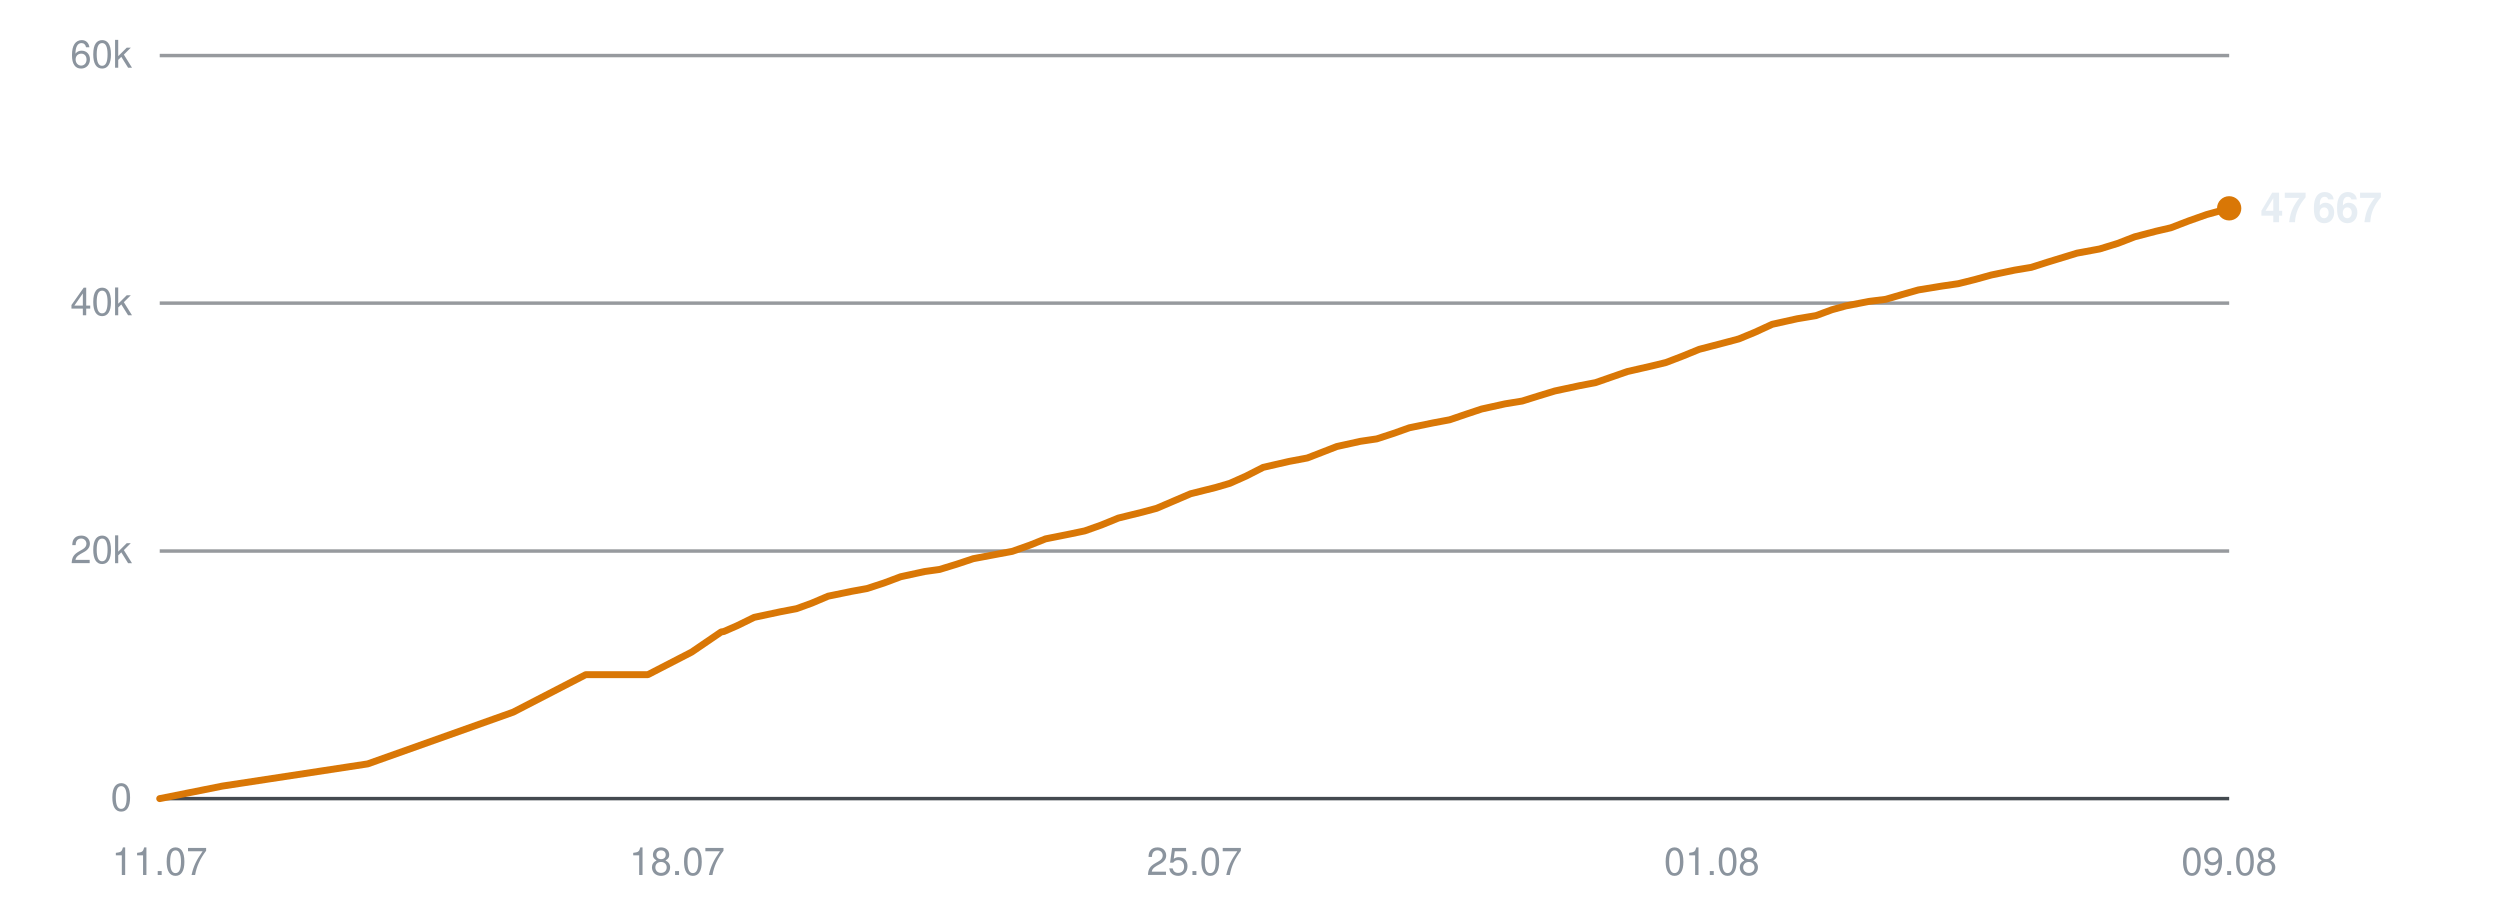
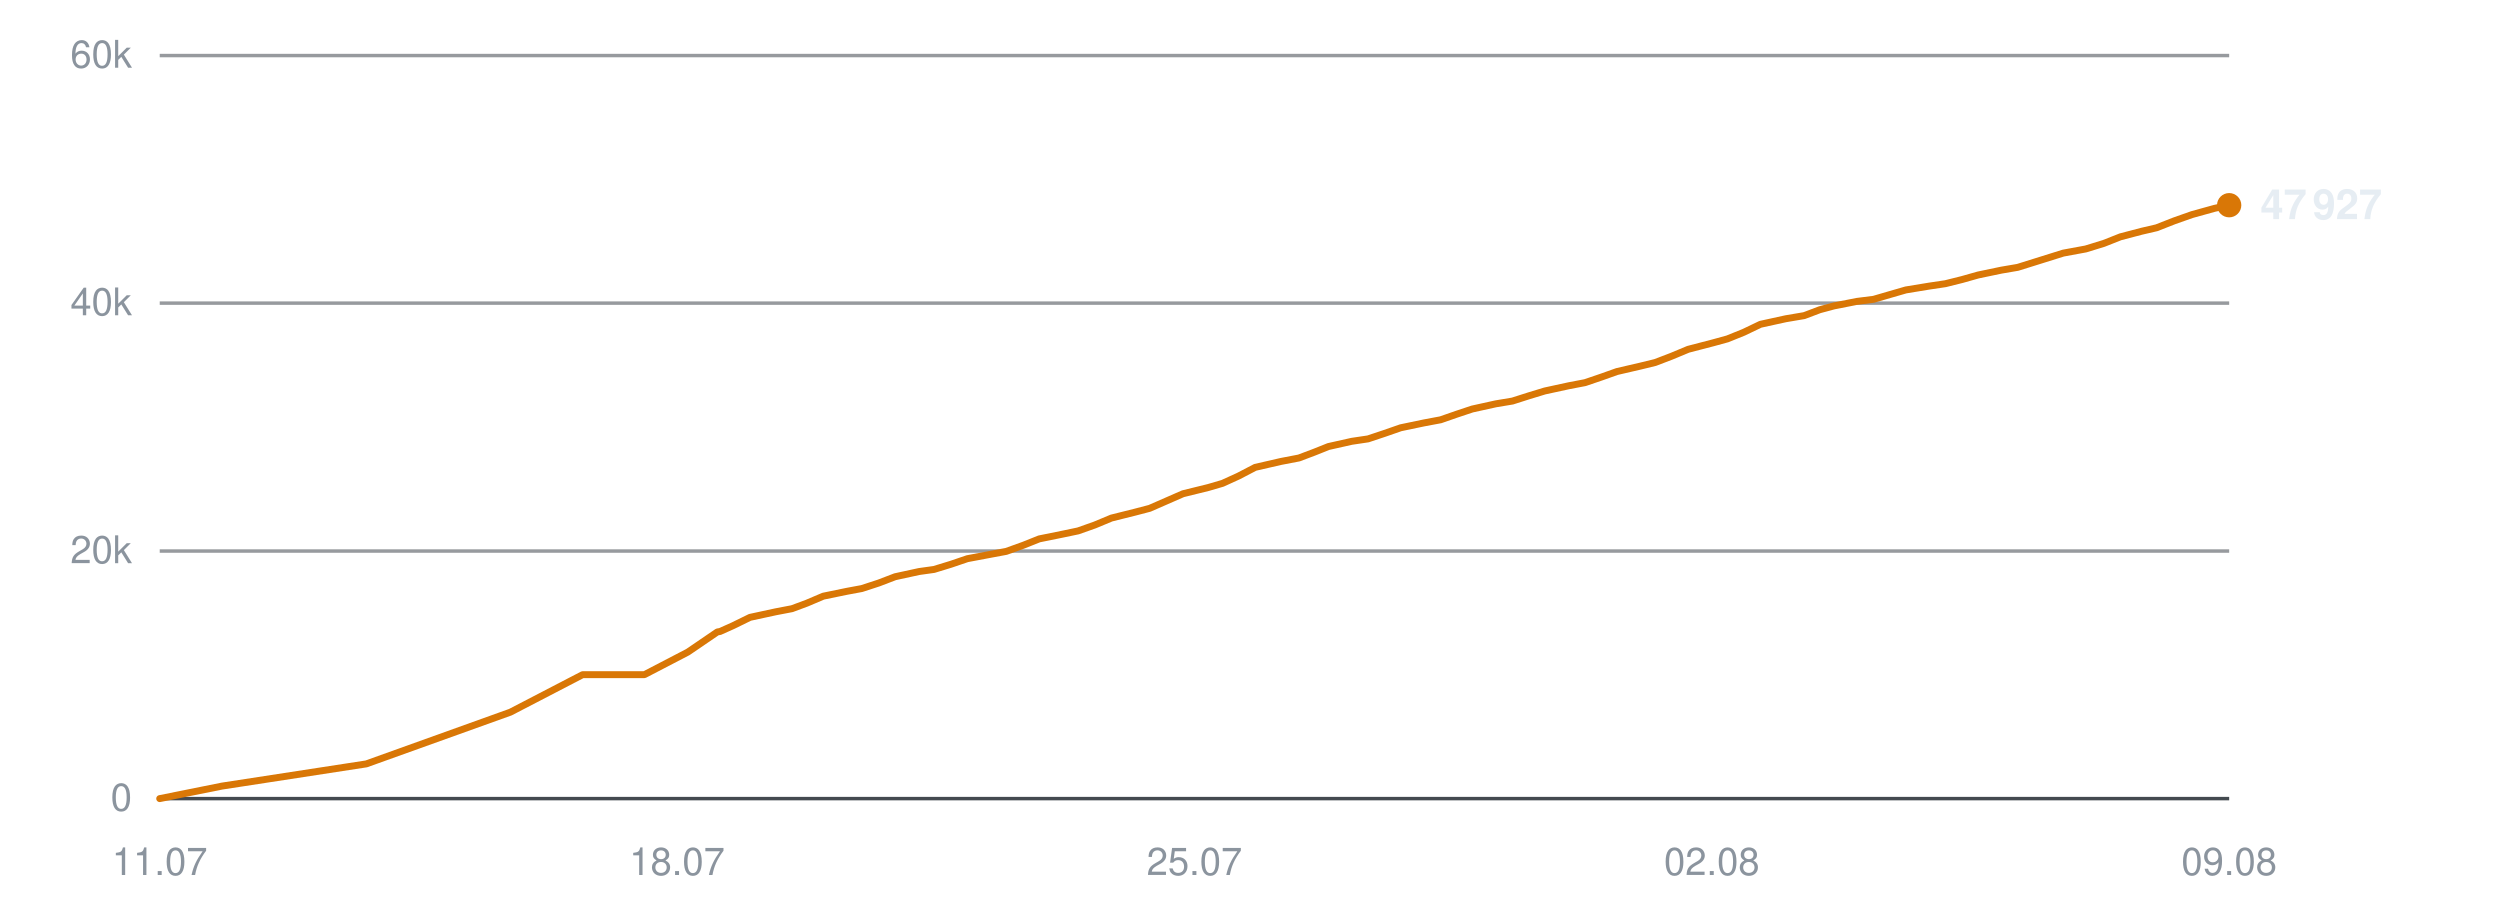
<svg xmlns="http://www.w3.org/2000/svg" viewBox="0 0 720 260" width="720" height="260" role="img" aria-label="Subscribers over time">
  <line x1="46" y1="230.0" x2="642" y2="230.0" stroke="#30363d" stroke-width="1" opacity="0.9" />
  <text x="38" y="233.5" text-anchor="end" font-family="-apple-system,BlinkMacSystemFont,'Segoe UI',Helvetica,Arial,sans-serif" font-size="11" fill="#8b949e">0</text>
  <line x1="46" y1="158.7" x2="642" y2="158.7" stroke="#30363d" stroke-width="1" opacity="0.5" />
  <text x="38" y="162.2" text-anchor="end" font-family="-apple-system,BlinkMacSystemFont,'Segoe UI',Helvetica,Arial,sans-serif" font-size="11" fill="#8b949e">20k</text>
  <line x1="46" y1="87.3" x2="642" y2="87.3" stroke="#30363d" stroke-width="1" opacity="0.5" />
  <text x="38" y="90.8" text-anchor="end" font-family="-apple-system,BlinkMacSystemFont,'Segoe UI',Helvetica,Arial,sans-serif" font-size="11" fill="#8b949e">40k</text>
  <line x1="46" y1="16.0" x2="642" y2="16.0" stroke="#30363d" stroke-width="1" opacity="0.5" />
  <text x="38" y="19.5" text-anchor="end" font-family="-apple-system,BlinkMacSystemFont,'Segoe UI',Helvetica,Arial,sans-serif" font-size="11" fill="#8b949e">60k</text>
  <text x="46.0" y="252" text-anchor="middle" font-family="-apple-system,BlinkMacSystemFont,'Segoe UI',Helvetica,Arial,sans-serif" font-size="11" fill="#8b949e">11.07</text>
  <text x="195.0" y="252" text-anchor="middle" font-family="-apple-system,BlinkMacSystemFont,'Segoe UI',Helvetica,Arial,sans-serif" font-size="11" fill="#8b949e">18.07</text>
  <text x="344.0" y="252" text-anchor="middle" font-family="-apple-system,BlinkMacSystemFont,'Segoe UI',Helvetica,Arial,sans-serif" font-size="11" fill="#8b949e">25.07</text>
-   <text x="493.0" y="252" text-anchor="middle" font-family="-apple-system,BlinkMacSystemFont,'Segoe UI',Helvetica,Arial,sans-serif" font-size="11" fill="#8b949e">01.08</text>
+   <text x="493.0" y="252" text-anchor="middle" font-family="-apple-system,BlinkMacSystemFont,'Segoe UI',Helvetica,Arial,sans-serif" font-size="11" fill="#8b949e">02.08</text>
  <text x="642.0" y="252" text-anchor="middle" font-family="-apple-system,BlinkMacSystemFont,'Segoe UI',Helvetica,Arial,sans-serif" font-size="11" fill="#8b949e">09.08</text>
-   <polyline points="46.0,230.0 64.0,226.4 105.9,220.0 147.8,205.1 168.7,194.3 186.6,194.3 199.2,187.8 207.7,182.0 208.3,181.9 208.4,181.9 212.3,180.2 217.2,177.8 224.7,176.2 229.4,175.3 233.8,173.7 238.5,171.7 245.3,170.3 249.7,169.5 254.6,167.9 259.4,166.1 266.3,164.6 270.6,164.0 275.5,162.5 280.3,160.9 287.2,159.6 291.5,158.8 296.6,157.0 301.1,155.2 308.1,153.8 312.4,152.9 317.2,151.2 322.1,149.2 329.0,147.5 333.1,146.4 338.0,144.3 342.9,142.2 350.1,140.4 354.2,139.2 358.9,137.1 363.8,134.6 371.2,132.9 376.5,131.9 380.9,130.2 385.0,128.6 391.8,127.1 396.5,126.4 401.4,124.8 405.9,123.2 412.7,121.8 417.5,120.9 422.2,119.3 426.7,117.8 433.5,116.3 438.4,115.5 443.2,114.0 447.8,112.6 454.8,111.1 459.5,110.2 464.1,108.6 468.7,107.0 475.7,105.4 479.8,104.4 484.5,102.6 489.4,100.6 496.7,98.7 500.8,97.6 505.4,95.7 510.4,93.4 517.6,91.8 523.0,90.9 527.6,89.2 531.6,88.1 538.3,86.8 543.1,86.2 547.9,84.8 552.5,83.5 559.2,82.4 564.0,81.7 568.8,80.5 573.5,79.2 580.2,77.8 585.0,77.0 589.7,75.5 598.2,72.9 604.7,71.7 609.9,70.1 614.8,68.2 620.9,66.6 625.2,65.6 630.4,63.6 635.5,61.8 642.0,60.0" fill="none" stroke="#d97706" stroke-width="2" stroke-linejoin="round" stroke-linecap="round" />
-   <circle cx="642.0" cy="60.0" r="3.5" fill="#d97706" />
-   <text x="651.0" y="64.0" font-family="-apple-system,BlinkMacSystemFont,'Segoe UI',Helvetica,Arial,sans-serif" font-size="12" font-weight="600" fill="#e6edf3">47 667</text>
+   <polyline points="46.0,230.0 63.9,226.4 105.5,220.0 147.0,205.1 167.8,194.3 185.6,194.3 198.1,187.8 206.6,182.0 207.2,181.9 207.3,181.9 211.1,180.2 216.0,177.8 223.4,176.2 228.1,175.3 232.4,173.7 237.1,171.7 243.9,170.3 248.2,169.5 253.1,167.9 257.8,166.1 264.7,164.6 269.0,164.0 273.9,162.5 278.6,160.9 285.5,159.6 289.8,158.8 294.8,157.0 299.3,155.2 306.2,153.8 310.5,152.9 315.3,151.2 320.1,149.2 326.9,147.5 331.1,146.4 335.9,144.3 340.7,142.2 348.0,140.4 352.1,139.2 356.7,137.1 361.5,134.6 368.9,132.9 374.1,131.9 378.6,130.2 382.6,128.6 389.3,127.1 394.0,126.4 398.8,124.8 403.4,123.2 410.1,121.8 414.9,120.9 419.5,119.3 424.0,117.8 430.8,116.3 435.6,115.5 440.3,114.0 444.9,112.6 451.8,111.1 456.5,110.2 461.2,108.6 465.7,107.0 472.6,105.4 476.7,104.4 481.4,102.6 486.2,100.6 493.5,98.7 497.5,97.6 502.2,95.7 507.0,93.4 514.3,91.8 519.6,90.9 524.1,89.2 528.2,88.1 534.8,86.8 539.6,86.2 544.4,84.8 548.9,83.5 555.6,82.4 560.3,81.7 565.1,80.5 569.7,79.2 576.4,77.8 581.1,77.0 585.9,75.5 594.2,72.9 600.7,71.7 605.9,70.1 610.7,68.2 616.8,66.6 621.1,65.6 626.2,63.6 631.3,61.8 637.8,60.0 642.0,59.1" fill="none" stroke="#d97706" stroke-width="2" stroke-linejoin="round" stroke-linecap="round" />
+   <circle cx="642.0" cy="59.1" r="3.5" fill="#d97706" />
+   <text x="651.0" y="63.1" font-family="-apple-system,BlinkMacSystemFont,'Segoe UI',Helvetica,Arial,sans-serif" font-size="12" font-weight="600" fill="#e6edf3">47 927</text>
</svg>
